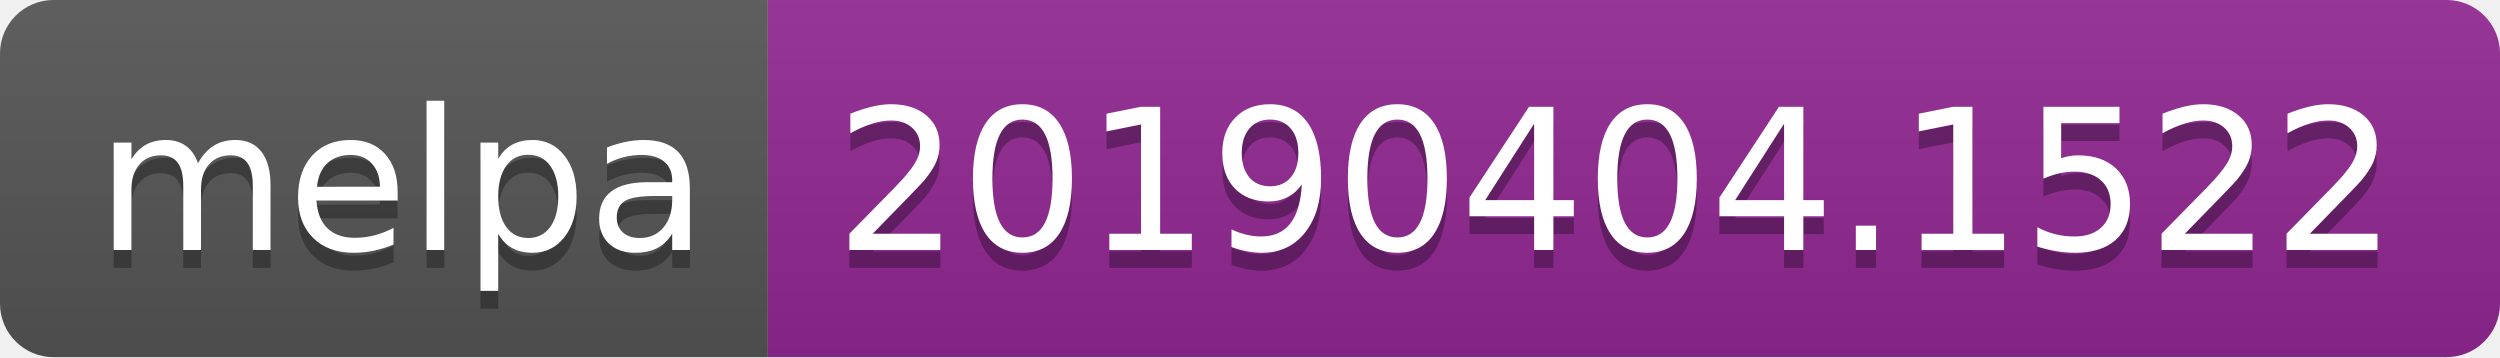
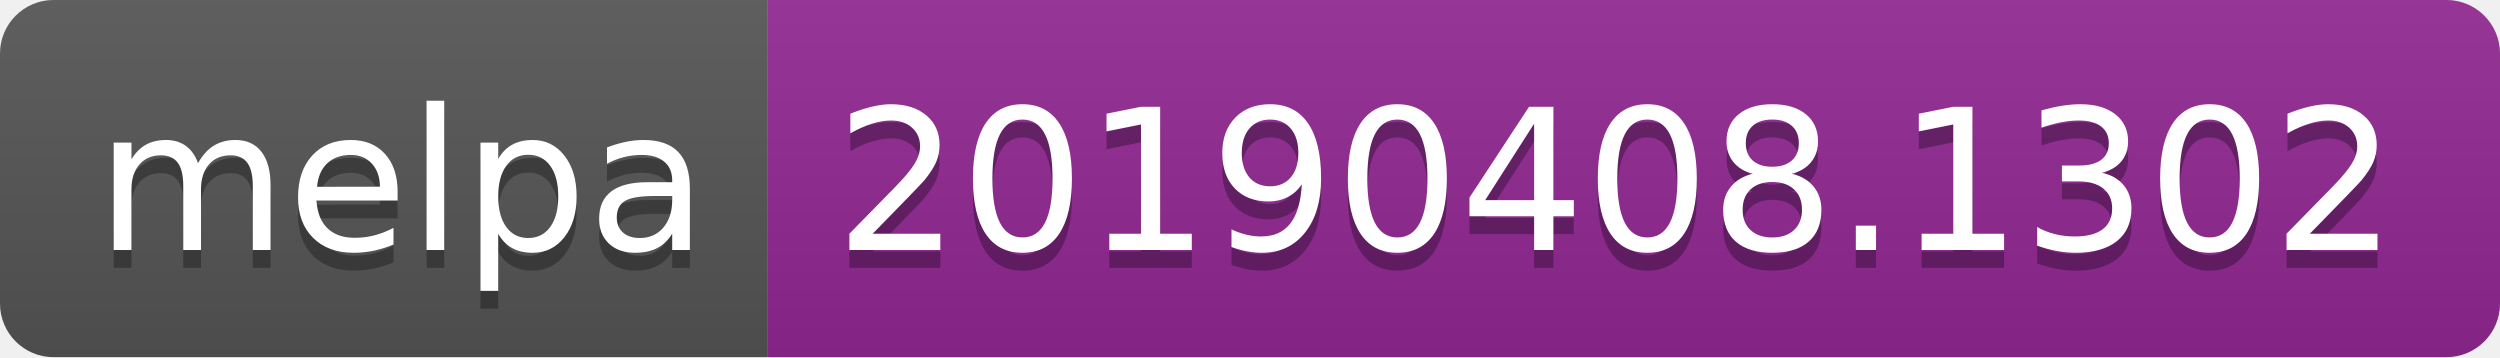
<svg xmlns="http://www.w3.org/2000/svg" width="140" height="20">
  <linearGradient id="b" x2="0" y2="100%">
    <stop offset="0" stop-color="#bbb" stop-opacity=".1" />
    <stop offset="1" stop-opacity=".1" />
  </linearGradient>
  <clipPath id="a">
    <rect width="140" height="20" rx="3" fill="#fff" />
  </clipPath>
  <g clip-path="url(#a)">
    <path fill="#555" d="M0 0h43v20H0z" />
    <path fill="#922793" d="M43 0h97v20H43z" />
    <path fill="url(#b)" d="M0 0h140v20H0z" />
  </g>
  <g fill="#fff" text-anchor="middle" font-family="DejaVu Sans,Verdana,Geneva,sans-serif" font-size="110">
    <text x="225" y="150" fill="#010101" fill-opacity=".3" transform="scale(.1)" textLength="330">melpa</text>
    <text x="225" y="140" transform="scale(.1)" textLength="330">melpa</text>
-     <text x="905" y="150" fill="#010101" fill-opacity=".3" transform="scale(.1)" textLength="870">20190404.1522</text>
-     <text x="905" y="140" transform="scale(.1)" textLength="870">20190404.1522</text>
+     <text x="905" y="150" fill="#010101" fill-opacity=".3" transform="scale(.1)" textLength="870">20190408.1302</text>
+     <text x="905" y="140" transform="scale(.1)" textLength="870">20190408.1302</text>
  </g>
</svg>
